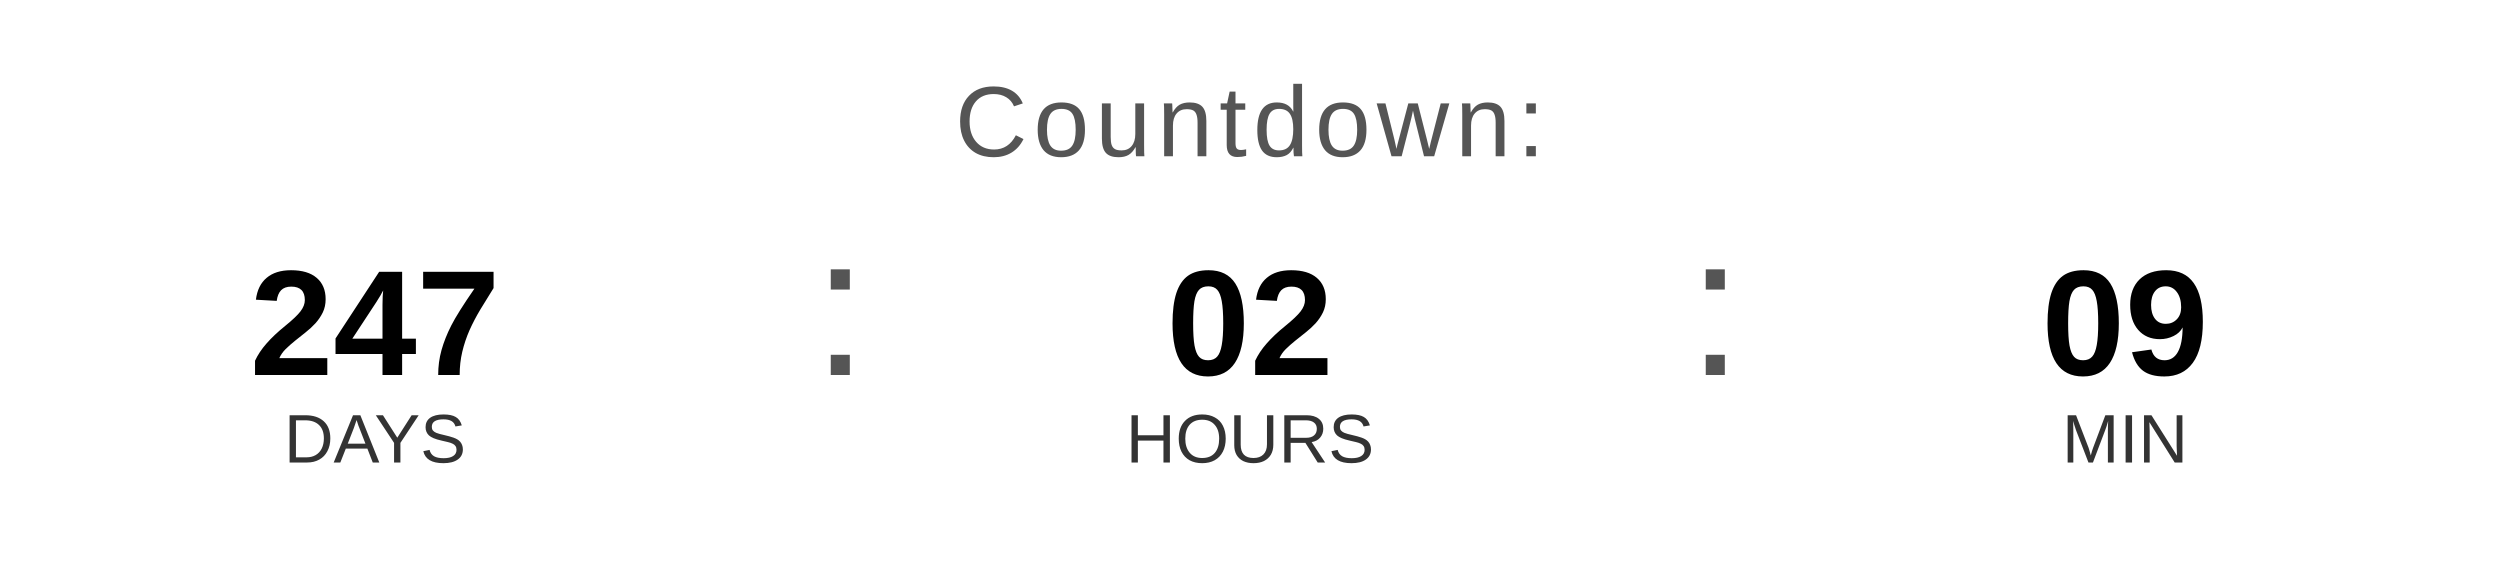
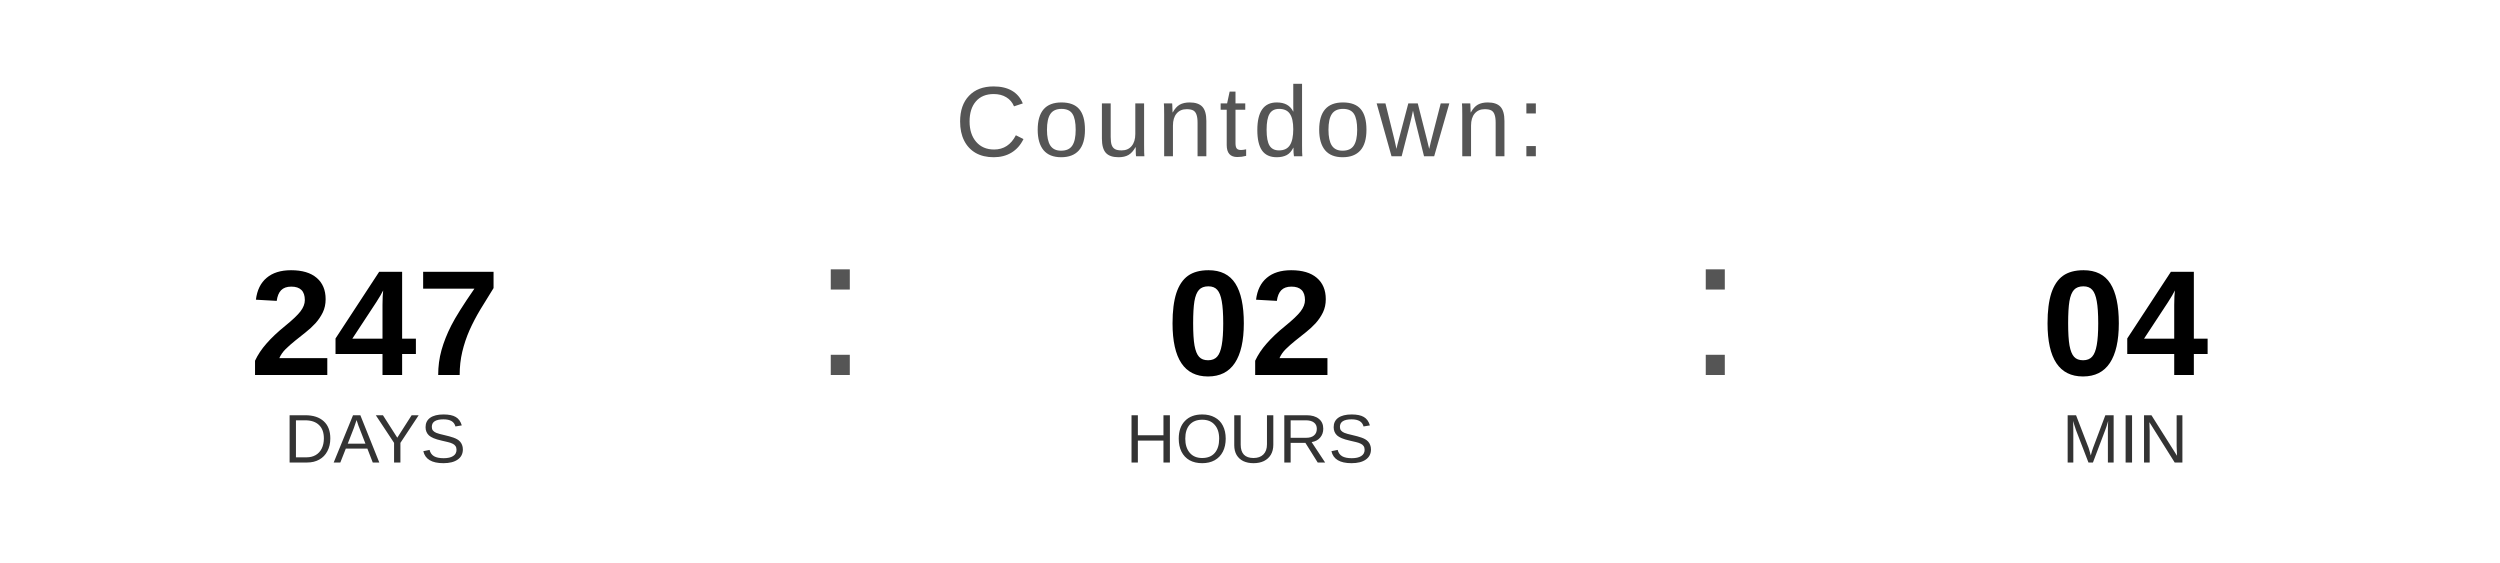
<svg xmlns="http://www.w3.org/2000/svg" width="400" height="90" viewBox="0 0 400 90">
  <text x="200" y="25" font-family="Arial, Helvetica, sans-serif" font-size="16" fill="#555555" text-anchor="middle" letter-spacing="1">
    Countdown:
  </text>
  <text x="60" y="60" font-family="Arial, Helvetica, sans-serif" font-size="24" font-weight="bold" fill="#000000" text-anchor="middle">247</text>
  <text x="60" y="74" font-family="Arial, Helvetica, sans-serif" font-size="11" fill="#333333" text-anchor="middle">DAYS</text>
  <text x="130" y="60" font-family="Arial, sans-serif" font-size="32" fill="#555555">:</text>
  <text x="200" y="60" font-family="Arial, Helvetica, sans-serif" font-size="24" font-weight="bold" fill="#000000" text-anchor="middle">02</text>
  <text x="200" y="74" font-family="Arial, Helvetica, sans-serif" font-size="11" fill="#333333" text-anchor="middle">HOURS</text>
  <text x="270" y="60" font-family="Arial, sans-serif" font-size="32" fill="#555555">:</text>
-   <text x="340" y="60" font-family="Arial, Helvetica, sans-serif" font-size="24" font-weight="bold" fill="#000000" text-anchor="middle">09</text>
+   <text x="340" y="60" font-family="Arial, Helvetica, sans-serif" font-size="24" font-weight="bold" fill="#000000" text-anchor="middle">04</text>
  <text x="340" y="74" font-family="Arial, Helvetica, sans-serif" font-size="11" fill="#333333" text-anchor="middle">MIN</text>
</svg>
